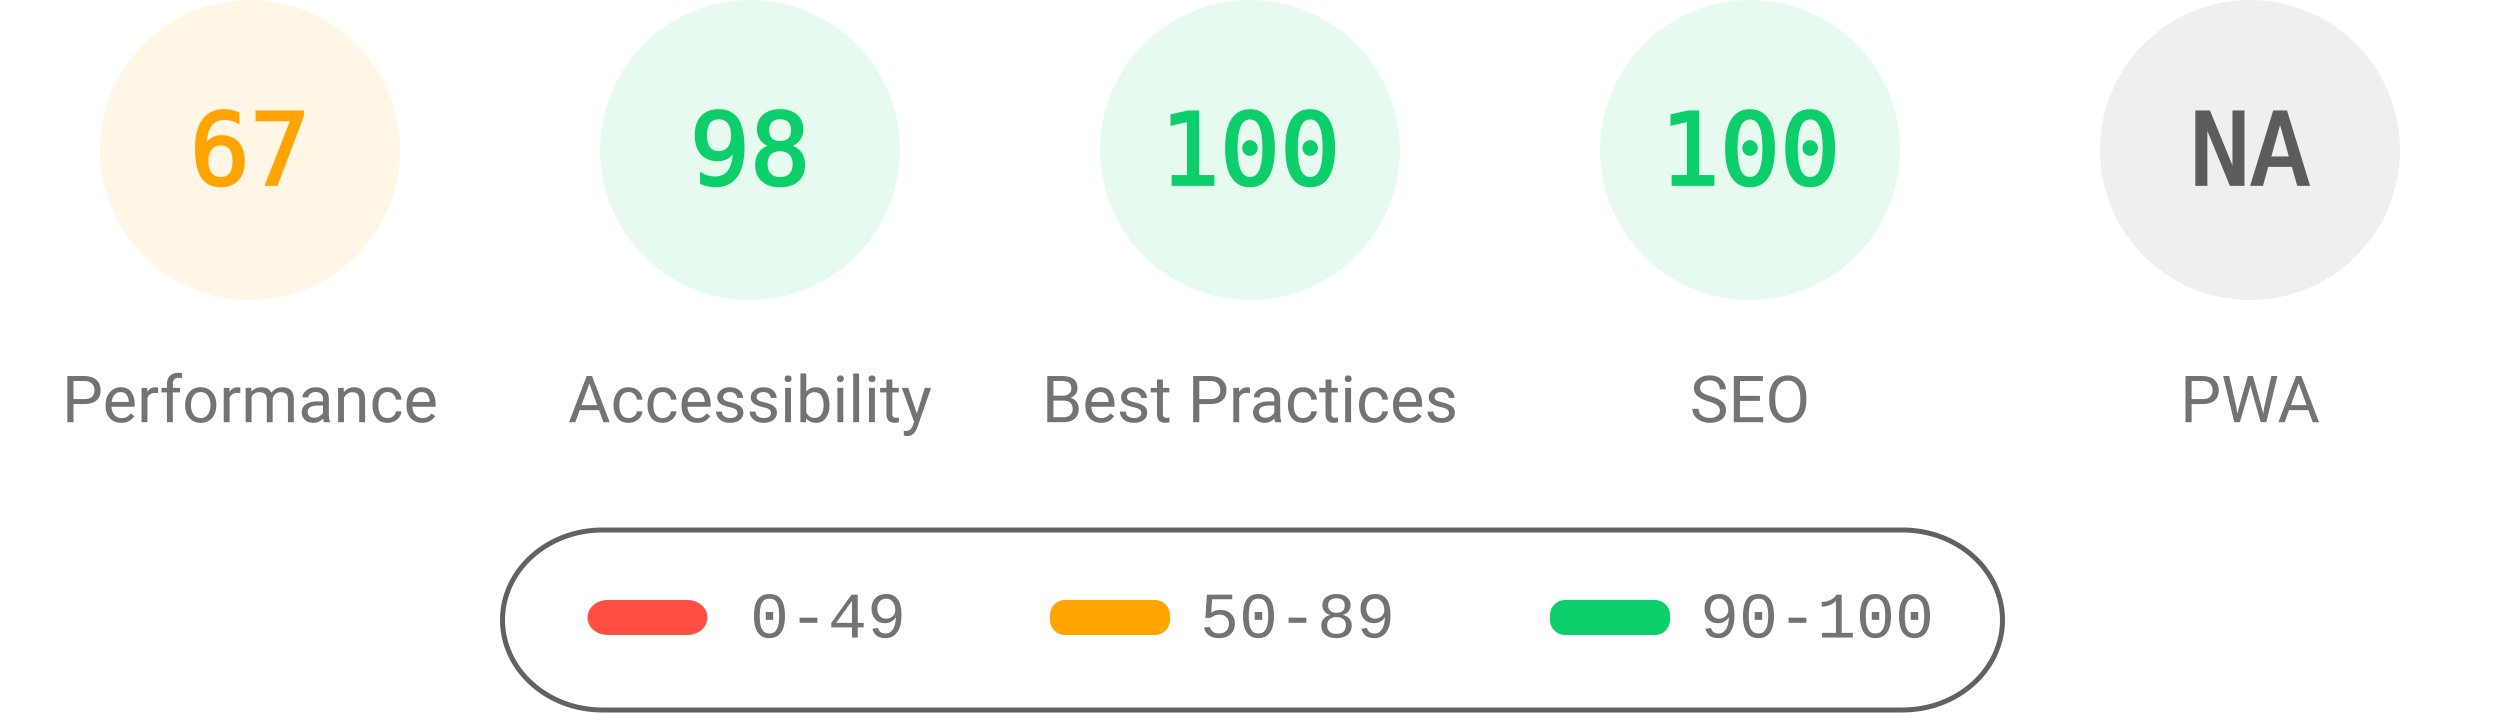
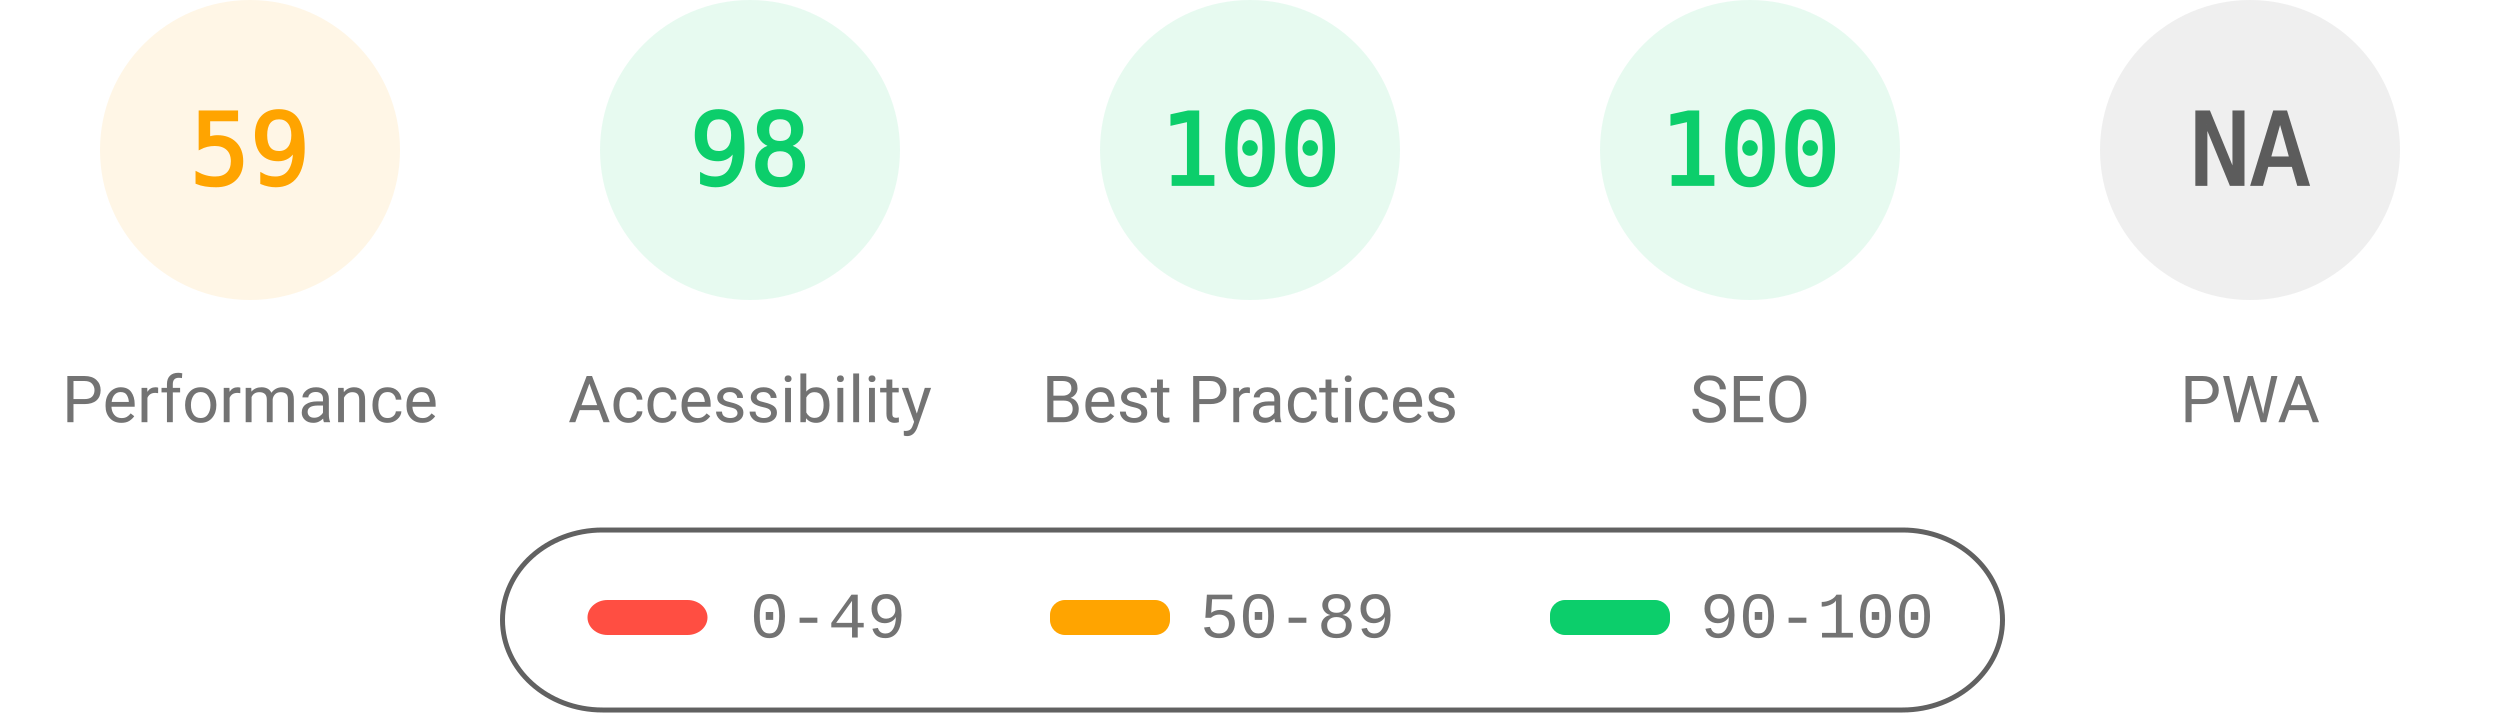
<svg xmlns="http://www.w3.org/2000/svg" fill="none" width="1000" height="285">
  <style>.gauge-base{opacity:.1}.gauge-arc{fill:none;animation-delay:250ms;stroke-linecap:round;transform:rotate(-90deg);transform-origin:100px 60px;animation:load-gauge 1s ease forwards}.guage-text{font-size:40px;font-family:monospace;text-align:center}.guage-red{color:#ff4e42;fill:#ff4e42;stroke:#ff4e42}.guage-orange{color:#ffa400;fill:#ffa400;stroke:#ffa400}.guage-green{color:#0cce6b;fill:#0cce6b;stroke:#0cce6b}.guage-undefined{color:#5c5c5c;fill:#5c5c5c;stroke:#5c5c5c}.guage-title{color:#737373;fill:#737373;stroke:none;font-size:26px;line-height:26px;font-family:Roboto,Halvetica,Arial,sans-serif}@keyframes load-gauge{from{stroke-dasharray:0 352.858}}</style>
  <svg class="guage-div guage-perf guage-orange" viewBox="0 0 200 200" width="200" height="200">
    <circle class="gauge-base" r="56" cx="100" cy="60" stroke-width="8" />
-     <circle class="gauge-arc guage-arc-1" r="56" cx="100" cy="60" stroke-width="8" style="stroke-dasharray:235.745,351.858" />
-     <text class="guage-text" x="100" y="60" alignment-baseline="central" dominant-baseline="central" text-anchor="middle">67</text>
+     <circle class="gauge-arc guage-arc-1" r="56" cx="100" cy="60" stroke-width="8" style="stroke-dasharray:207.596,351.858" />
+     <text class="guage-text" x="100" y="60" alignment-baseline="central" dominant-baseline="central" text-anchor="middle">59</text>
    <text class="guage-title" x="100" y="160" alignment-baseline="central" dominant-baseline="central" text-anchor="middle">Performance</text>
  </svg>
  <svg class="guage-div guage-acc guage-green" viewBox="0 0 200 200" width="200" height="200" x="200">
    <circle class="gauge-base" r="56" cx="100" cy="60" stroke-width="8" />
    <circle class="gauge-arc guage-arc-2" r="56" cx="100" cy="60" stroke-width="8" style="stroke-dasharray:344.821,351.858" />
    <text class="guage-text" x="100" y="60" alignment-baseline="central" dominant-baseline="central" text-anchor="middle">98</text>
    <text class="guage-title" x="100" y="160" alignment-baseline="central" dominant-baseline="central" text-anchor="middle">Accessibility</text>
  </svg>
  <svg class="guage-div guage-best guage-green" viewBox="0 0 200 200" width="200" height="200" x="400">
    <circle class="gauge-base" r="56" cx="100" cy="60" stroke-width="8" />
    <circle class="gauge-arc guage-arc-3" r="56" cx="100" cy="60" stroke-width="8" style="stroke-dasharray:351.858,351.858" />
    <text class="guage-text" x="100" y="60" alignment-baseline="central" dominant-baseline="central" text-anchor="middle">100</text>
    <text class="guage-title" x="100" y="160" alignment-baseline="central" dominant-baseline="central" text-anchor="middle">Best Practices</text>
  </svg>
  <svg class="guage-div guage-seo guage-green" viewBox="0 0 200 200" width="200" height="200" x="600">
    <circle class="gauge-base" r="56" cx="100" cy="60" stroke-width="8" />
    <circle class="gauge-arc guage-arc-4" r="56" cx="100" cy="60" stroke-width="8" style="stroke-dasharray:351.858,351.858" />
    <text class="guage-text" x="100" y="60" alignment-baseline="central" dominant-baseline="central" text-anchor="middle">100</text>
    <text class="guage-title" x="100" y="160" alignment-baseline="central" dominant-baseline="central" text-anchor="middle">SEO</text>
  </svg>
  <svg class="guage-div guage-pwa guage-undefined" viewBox="0 0 200 200" width="200" height="200" x="800">
    <circle class="gauge-base" r="56" cx="100" cy="60" stroke-width="8" />
    <circle class="gauge-arc guage-arc-4" r="56" cx="100" cy="60" stroke-width="8" style="stroke-dasharray:351.858,351.858" />
    <text class="guage-text" x="100" y="60" alignment-baseline="central" dominant-baseline="central" text-anchor="middle">NA</text>
    <text class="guage-title" x="100" y="160" alignment-baseline="central" dominant-baseline="central" text-anchor="middle">PWA</text>
  </svg>
  <svg width="604" height="76" x="200" y="210">
    <path fill="none" id="canvas_background" d="M-1-1h604v80H-1z" />
    <rect fill-opacity="0" stroke="#616161" stroke-width="2" rx="40" id="svg_2" height="72" width="600" y="2" x="1" fill="#000" />
    <rect stroke="#000" rx="8" id="svg_3" height="14" width="48" y="30" x="35" stroke-opacity="null" stroke-width="0" fill="#ff4e42" />
    <rect stroke="#000" rx="6" id="svg_4" height="14" width="48" y="30" x="220" stroke-opacity="null" stroke-width="0" fill="#ffa400" />
    <rect stroke="#000" rx="6" id="svg_5" height="14" width="48" y="30" x="420" stroke-opacity="null" stroke-width="0" fill="#0cce6b" />
    <text xml:space="preserve" text-anchor="start" font-family="'Courier New', Courier, monospace" font-size="26" id="svg_6" y="45" x="100" stroke-opacity="null" stroke-width="0" stroke="#000" fill="#737373">0-49</text>
    <text xml:space="preserve" text-anchor="start" font-family="'Courier New', Courier, monospace" font-size="26" id="svg_7" y="45" x="280" stroke-opacity="null" stroke-width="0" stroke="#000" fill="#737373">50-89</text>
    <text xml:space="preserve" text-anchor="start" font-family="'Courier New', Courier, monospace" font-size="26" id="svg_8" y="45" x="480" stroke-opacity="null" stroke-width="0" stroke="#000" fill="#737373">90-100</text>
  </svg>
</svg>
